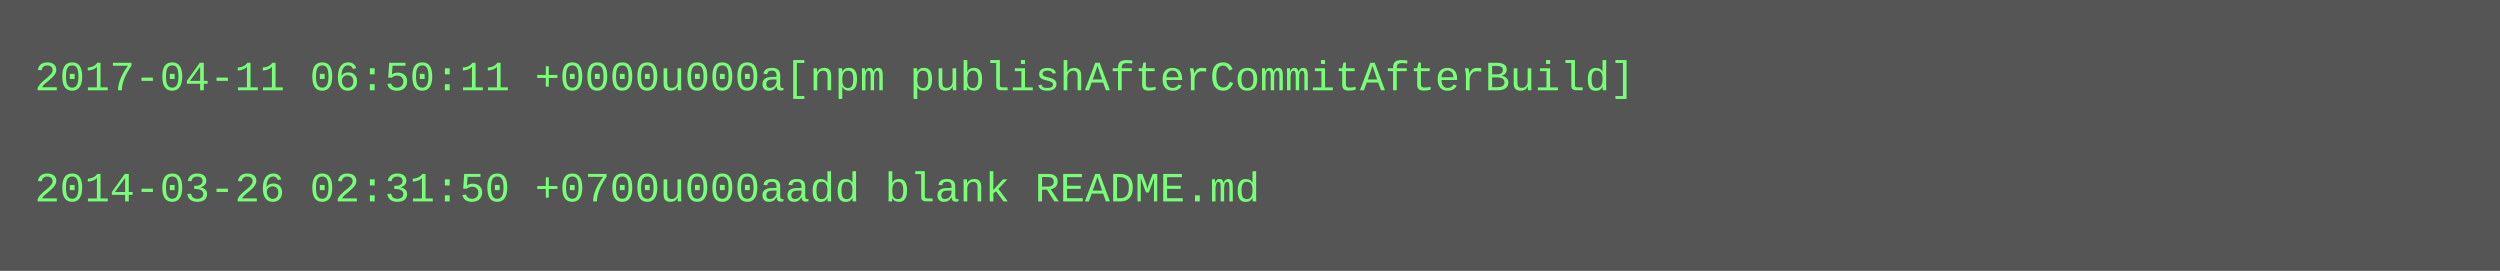
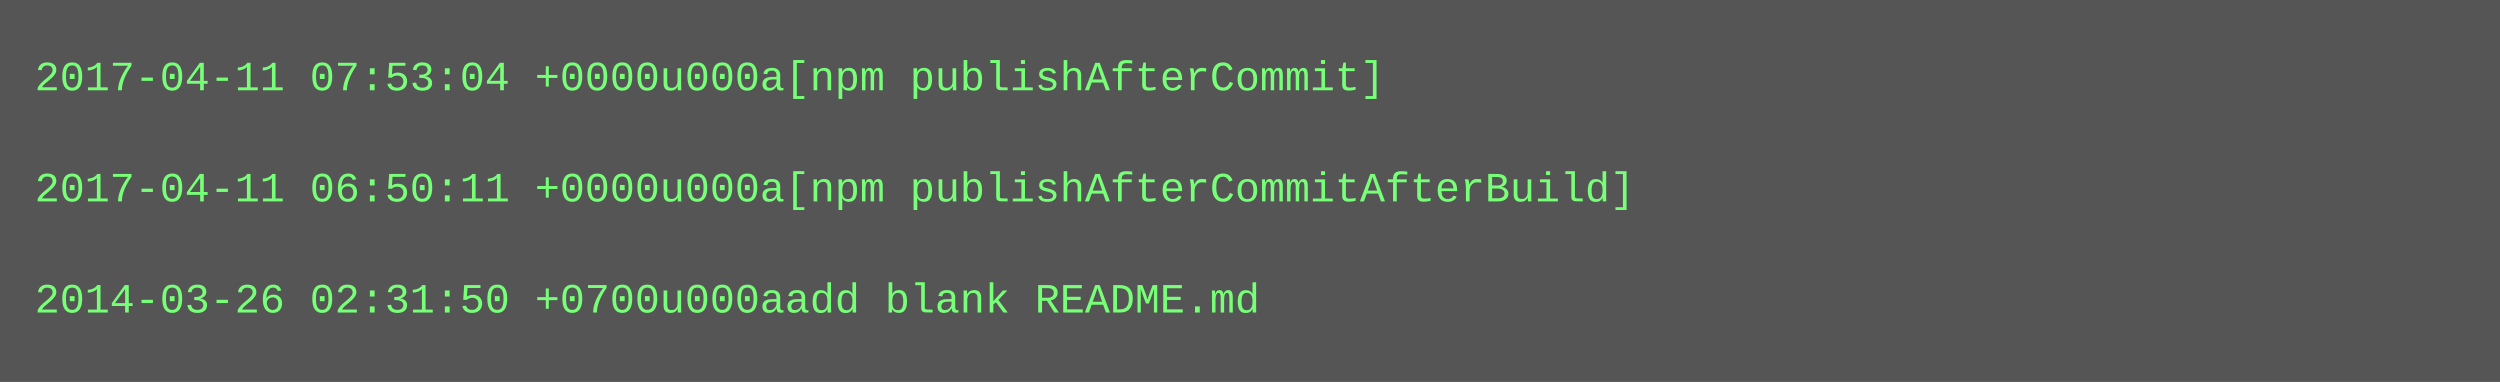
- <svg xmlns="http://www.w3.org/2000/svg" height="78" width="720">
-   <rect height="78" fill="#555" width="720" />
+ <svg xmlns="http://www.w3.org/2000/svg" height="110" width="720">
+   <rect height="110" fill="#555" width="720" />
  <text fill="#7f7" font-family="Courier New" font-size="12" xml:space="preserve">
-     <tspan x="10" y="26">2017-04-11 06:50:11 +0000u000a[npm publishAfterCommitAfterBuild]</tspan>
+     <tspan x="10" y="26">2017-04-11 07:53:04 +0000u000a[npm publishAfterCommit]</tspan>
    <tspan x="10" y="42" />
-     <tspan x="10" y="58">2014-03-26 02:31:50 +0700u000aadd blank README.md</tspan>
+     <tspan x="10" y="58">2017-04-11 06:50:11 +0000u000a[npm publishAfterCommitAfterBuild]</tspan>
+     <tspan x="10" y="74" />
+     <tspan x="10" y="90">2014-03-26 02:31:50 +0700u000aadd blank README.md</tspan>
  </text>
</svg>
